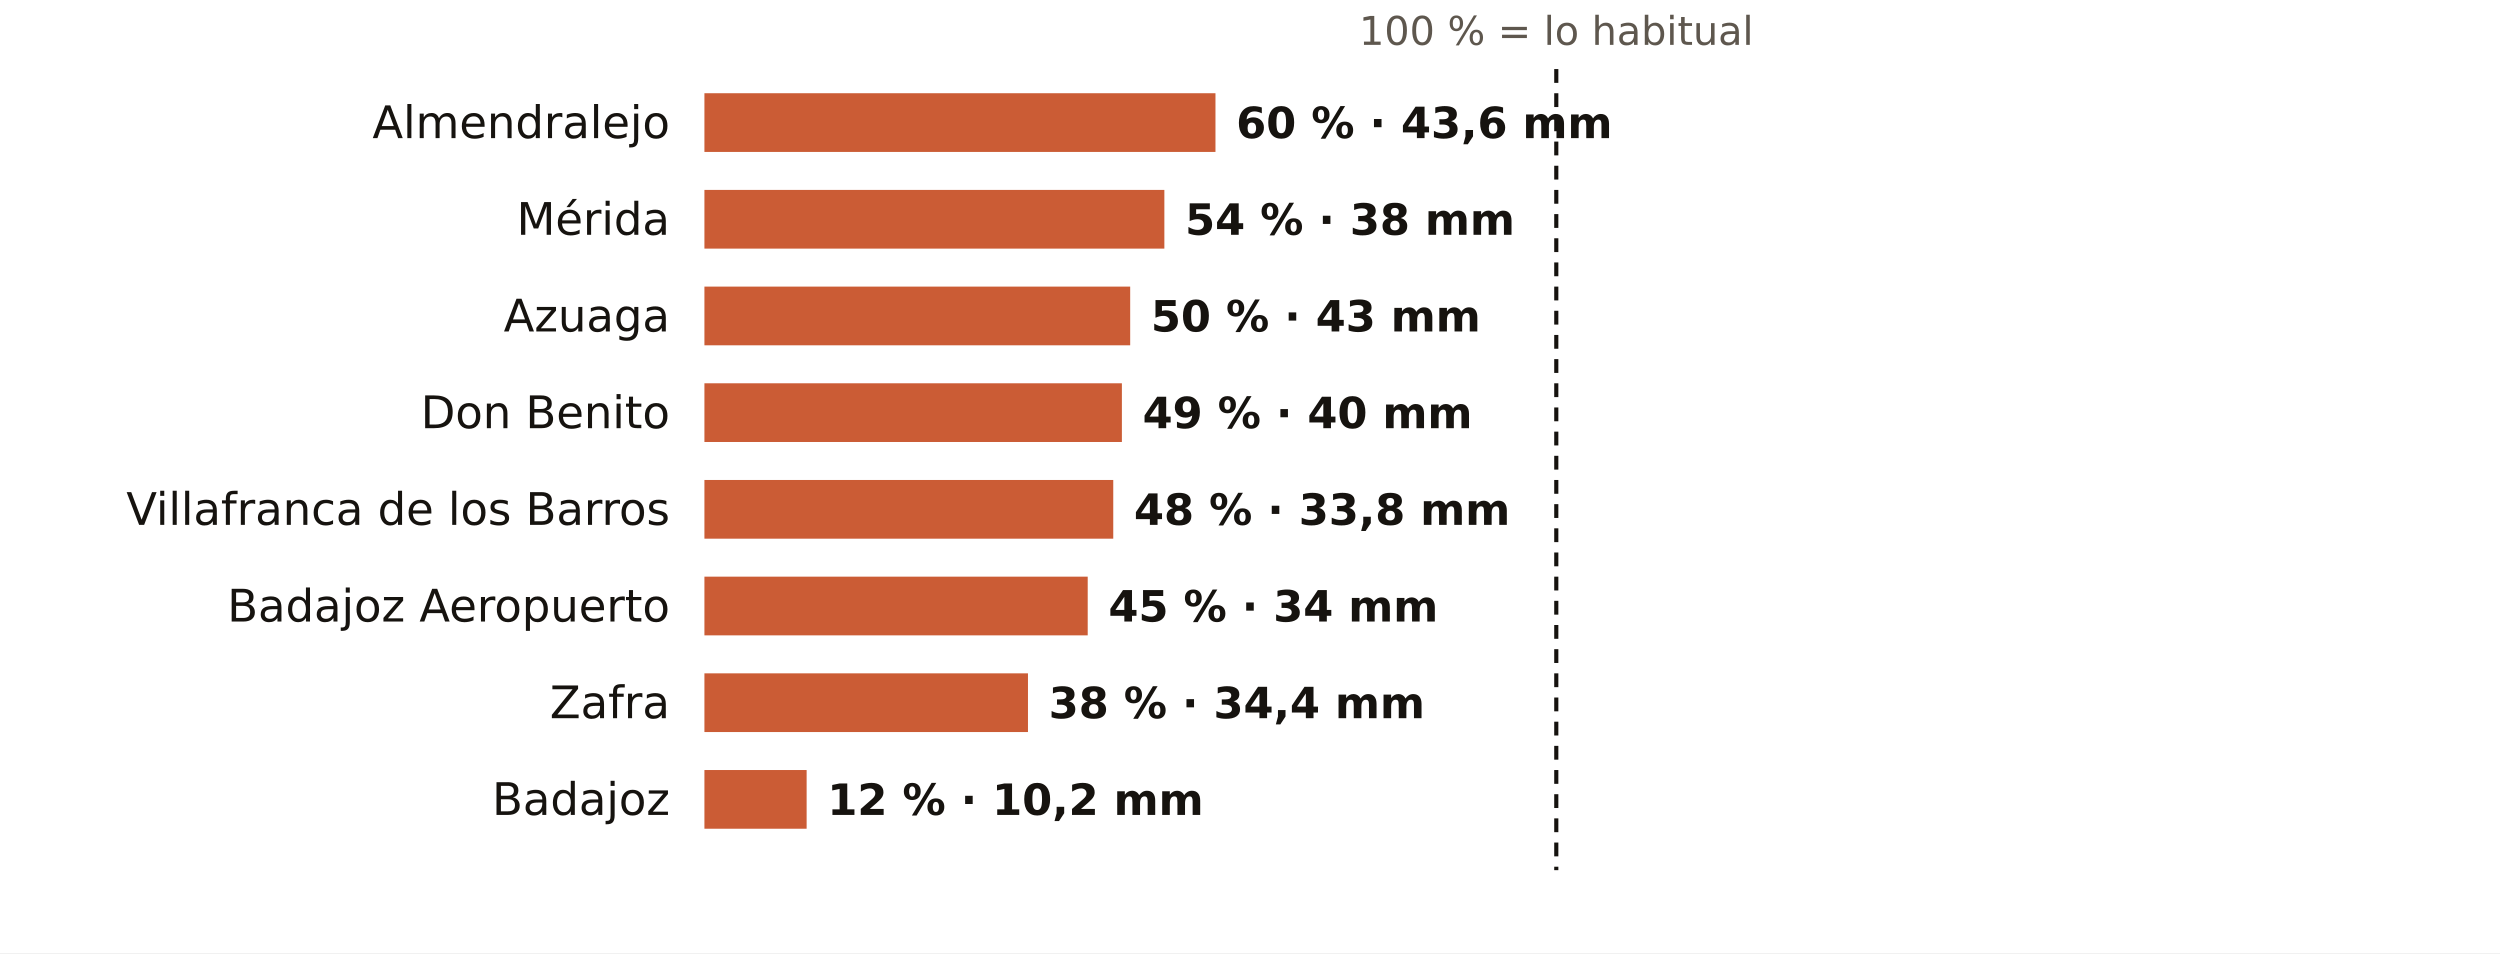
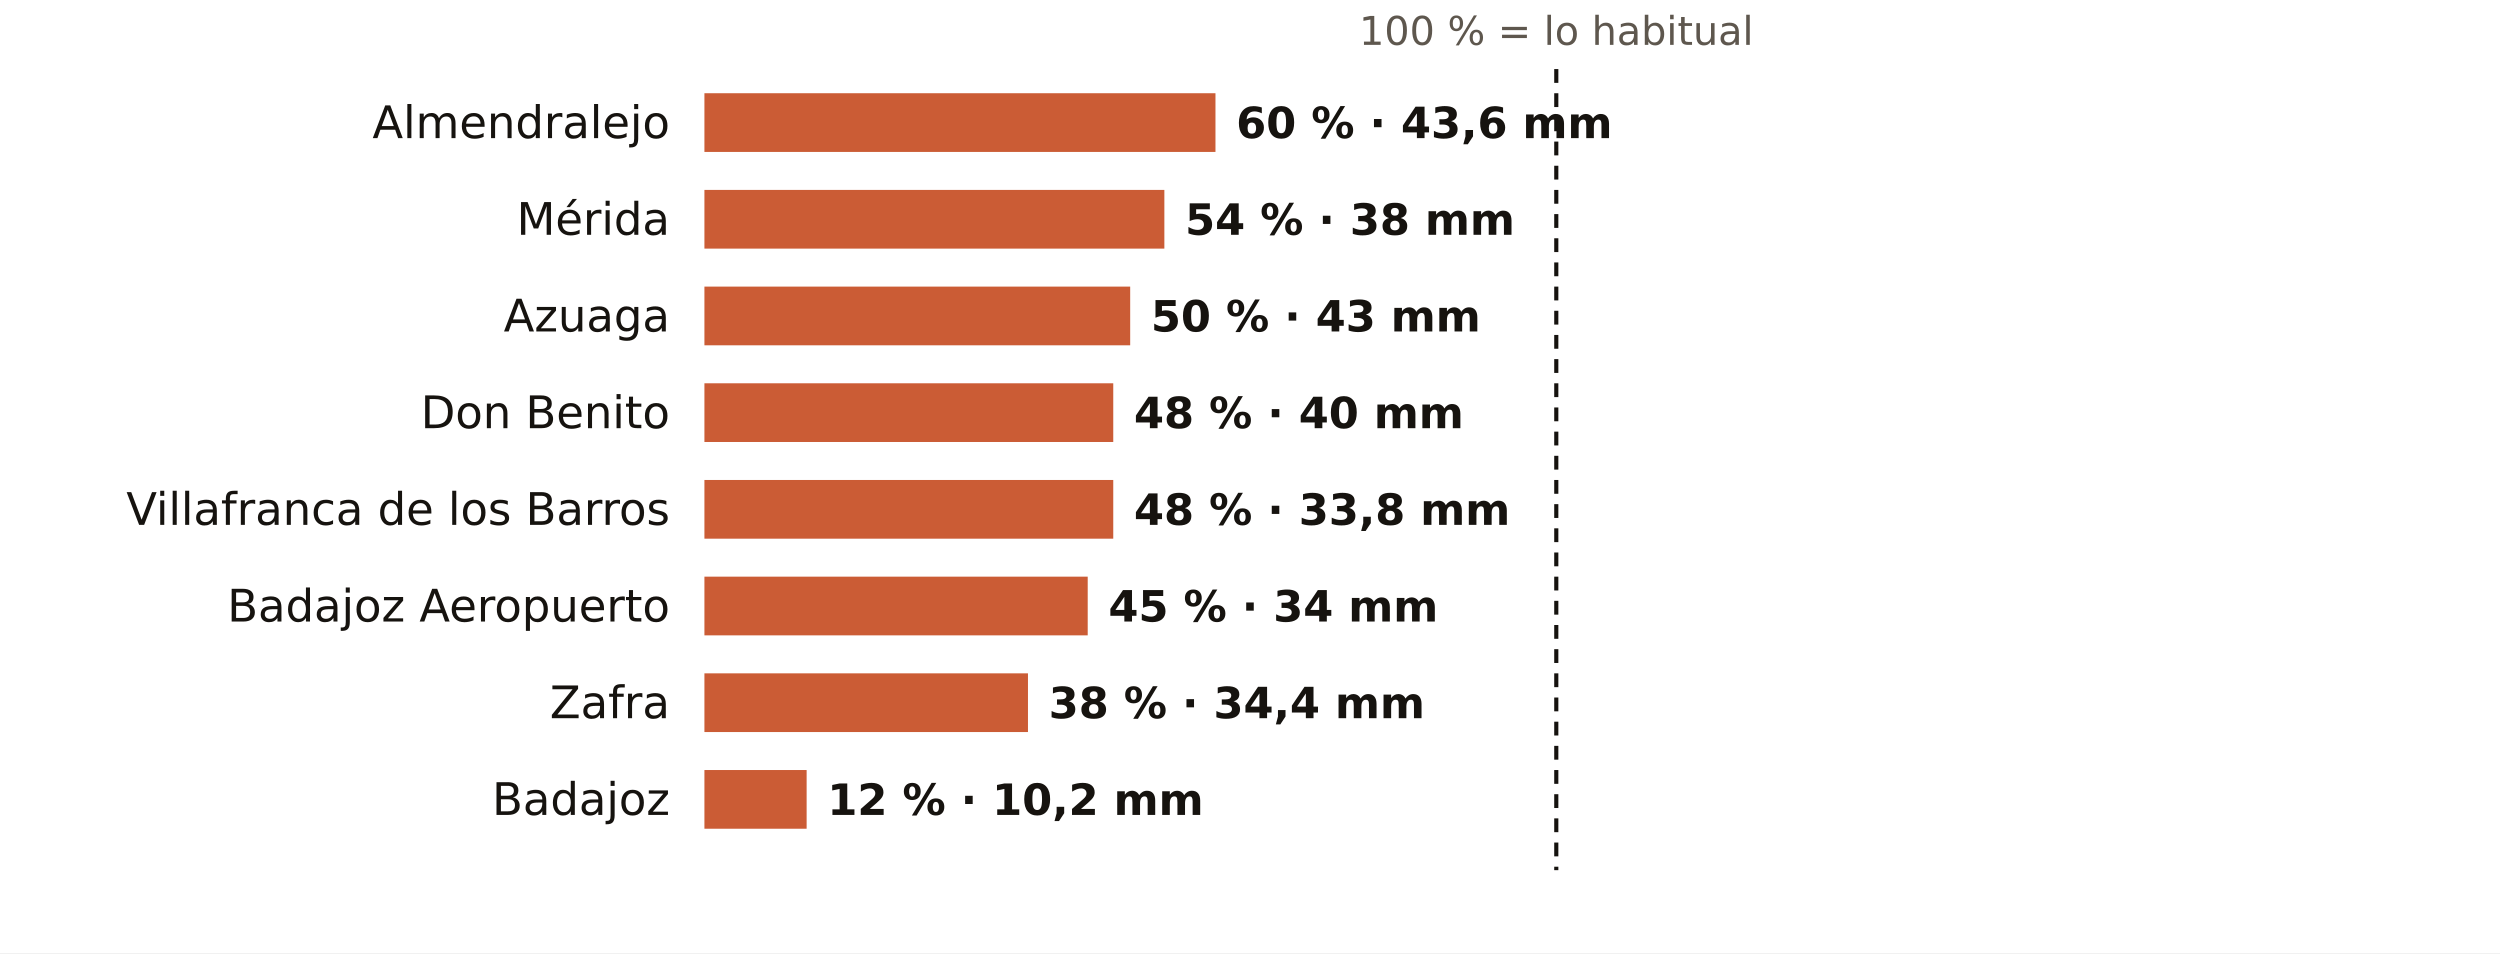
<svg xmlns="http://www.w3.org/2000/svg" viewBox="0 0 724 276" width="724" height="276" role="img" aria-label="El otoño en los pluviómetros de AEMET de Badajoz: % de lo habitual">
  <rect width="724" height="276" fill="#FFFFFF" />
  <text x="450.7" y="13.0" font-size="11.5" fill="#5E574E" text-anchor="middle" font-weight="400" font-family="Public Sans, DejaVu Sans, Arial, sans-serif">100 % = lo habitual</text>
  <text x="194.0" y="40.0" font-size="13" fill="#16130F" text-anchor="end" font-weight="500" font-family="Public Sans, DejaVu Sans, Arial, sans-serif">Almendralejo</text>
  <rect x="204" y="27" width="148.0" height="17" fill="#C4461A" opacity="0.88" />
  <text x="358.0" y="40.0" font-size="12.5" fill="#16130F" text-anchor="start" font-weight="600" font-family="Public Sans, DejaVu Sans, Arial, sans-serif">60 % · 43,6 mm</text>
  <text x="194.0" y="68.0" font-size="13" fill="#16130F" text-anchor="end" font-weight="500" font-family="Public Sans, DejaVu Sans, Arial, sans-serif">Mérida</text>
  <rect x="204" y="55" width="133.2" height="17" fill="#C4461A" opacity="0.88" />
  <text x="343.2" y="68.0" font-size="12.5" fill="#16130F" text-anchor="start" font-weight="600" font-family="Public Sans, DejaVu Sans, Arial, sans-serif">54 % · 38 mm</text>
  <text x="194.0" y="96.0" font-size="13" fill="#16130F" text-anchor="end" font-weight="500" font-family="Public Sans, DejaVu Sans, Arial, sans-serif">Azuaga</text>
  <rect x="204" y="83" width="123.3" height="17" fill="#C4461A" opacity="0.88" />
  <text x="333.3" y="96.0" font-size="12.5" fill="#16130F" text-anchor="start" font-weight="600" font-family="Public Sans, DejaVu Sans, Arial, sans-serif">50 % · 43 mm</text>
  <text x="194.0" y="124.0" font-size="13" fill="#16130F" text-anchor="end" font-weight="500" font-family="Public Sans, DejaVu Sans, Arial, sans-serif">Don Benito</text>
-   <rect x="204" y="111" width="120.9" height="17" fill="#C4461A" opacity="0.88" />
-   <text x="330.9" y="124.0" font-size="12.5" fill="#16130F" text-anchor="start" font-weight="600" font-family="Public Sans, DejaVu Sans, Arial, sans-serif">49 % · 40 mm</text>
+   <rect x="204" y="111" width="118.4" height="17" fill="#C4461A" opacity="0.88" />
+   <text x="328.4" y="124.0" font-size="12.5" fill="#16130F" text-anchor="start" font-weight="600" font-family="Public Sans, DejaVu Sans, Arial, sans-serif">48 % · 40 mm</text>
  <text x="194.0" y="152.0" font-size="13" fill="#16130F" text-anchor="end" font-weight="500" font-family="Public Sans, DejaVu Sans, Arial, sans-serif">Villafranca de los Barros</text>
  <rect x="204" y="139" width="118.4" height="17" fill="#C4461A" opacity="0.88" />
  <text x="328.4" y="152.0" font-size="12.5" fill="#16130F" text-anchor="start" font-weight="600" font-family="Public Sans, DejaVu Sans, Arial, sans-serif">48 % · 33,8 mm</text>
  <text x="194.0" y="180.0" font-size="13" fill="#16130F" text-anchor="end" font-weight="500" font-family="Public Sans, DejaVu Sans, Arial, sans-serif">Badajoz Aeropuerto</text>
  <rect x="204" y="167" width="111.0" height="17" fill="#C4461A" opacity="0.88" />
  <text x="321.0" y="180.0" font-size="12.5" fill="#16130F" text-anchor="start" font-weight="600" font-family="Public Sans, DejaVu Sans, Arial, sans-serif">45 % · 34 mm</text>
  <text x="194.0" y="208.0" font-size="13" fill="#16130F" text-anchor="end" font-weight="500" font-family="Public Sans, DejaVu Sans, Arial, sans-serif">Zafra</text>
  <rect x="204" y="195" width="93.7" height="17" fill="#C4461A" opacity="0.88" />
  <text x="303.7" y="208.0" font-size="12.5" fill="#16130F" text-anchor="start" font-weight="600" font-family="Public Sans, DejaVu Sans, Arial, sans-serif">38 % · 34,4 mm</text>
  <text x="194.0" y="236.0" font-size="13" fill="#16130F" text-anchor="end" font-weight="500" font-family="Public Sans, DejaVu Sans, Arial, sans-serif">Badajoz</text>
  <rect x="204" y="223" width="29.6" height="17" fill="#C4461A" opacity="0.88" />
  <text x="239.6" y="236.0" font-size="12.5" fill="#16130F" text-anchor="start" font-weight="600" font-family="Public Sans, DejaVu Sans, Arial, sans-serif">12 % · 10,2 mm</text>
  <line x1="450.7" x2="450.7" y1="20" y2="252" stroke="#16130F" stroke-width="1.2" stroke-dasharray="4 3" />
</svg>
